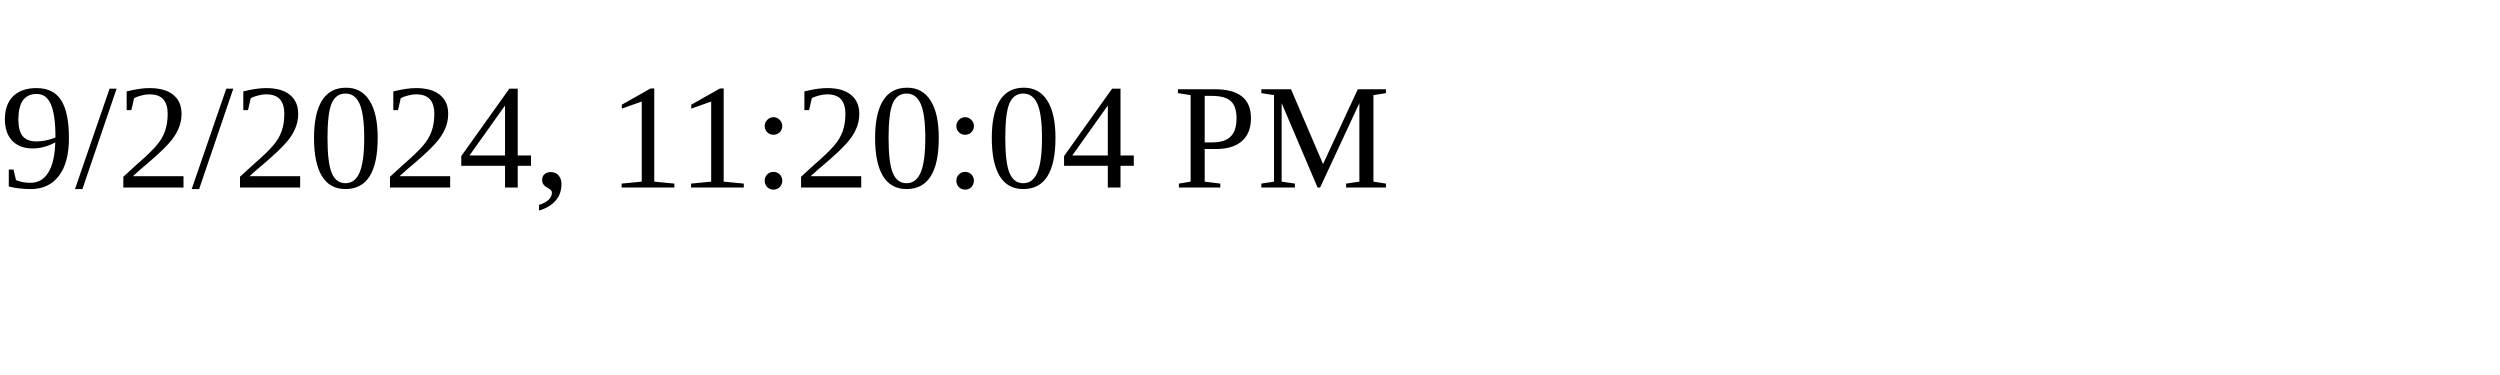
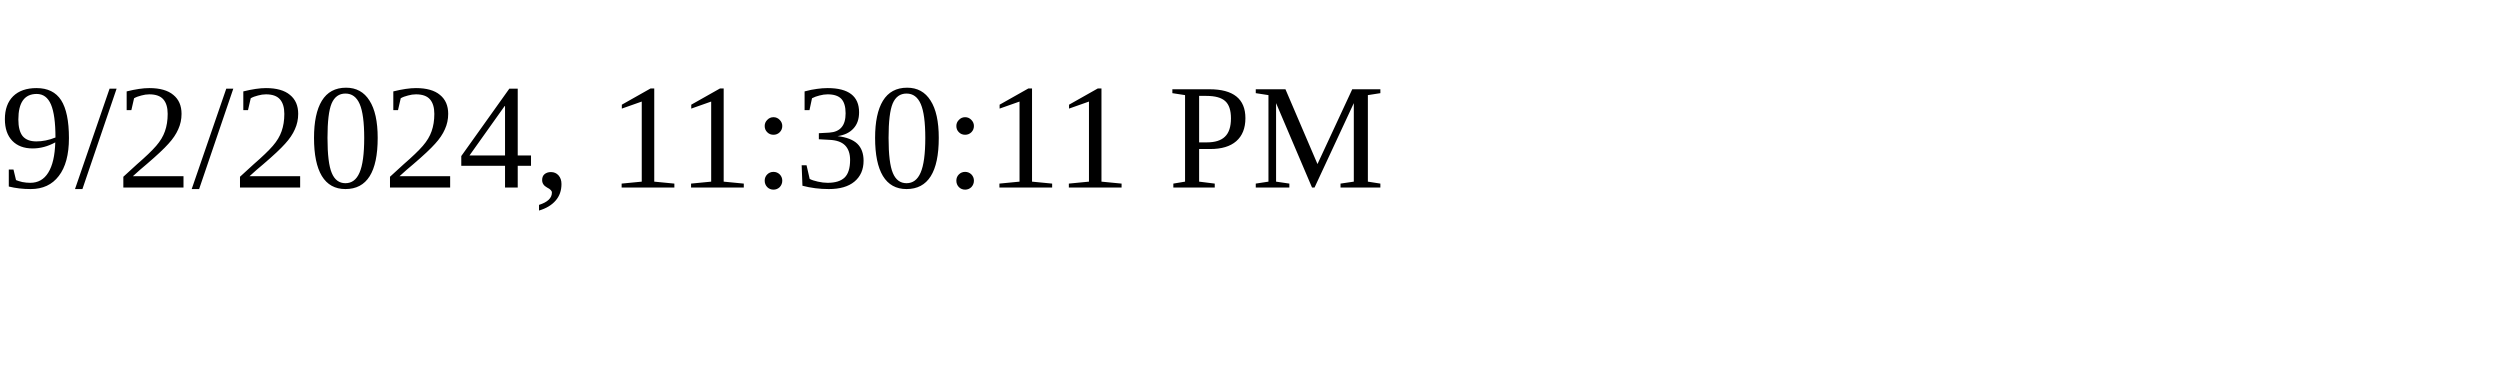
<svg xmlns="http://www.w3.org/2000/svg" height="30" width="200">
-   <text x="0" y="15">9/2/2024, 11:20:04 PM</text>
+   <text x="0" y="15">9/2/2024, 11:30:11 PM</text>
</svg>
